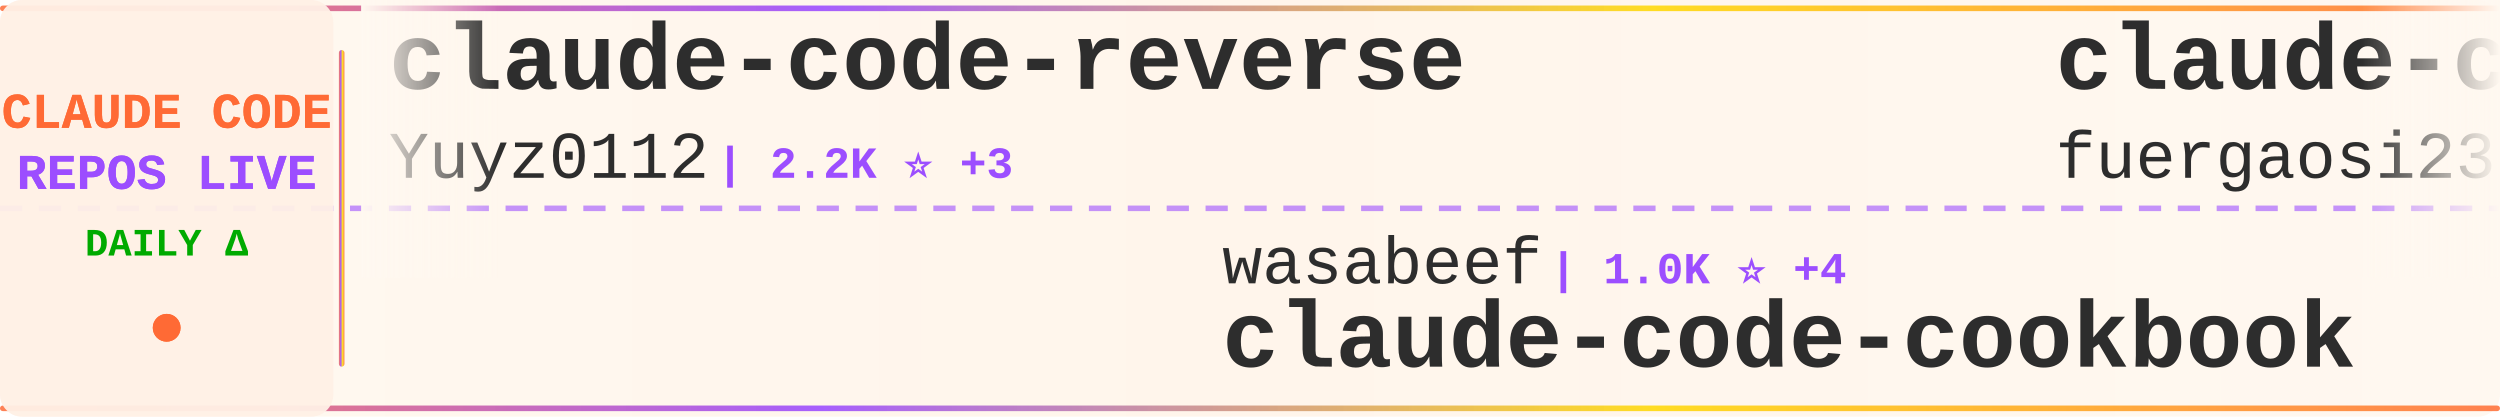
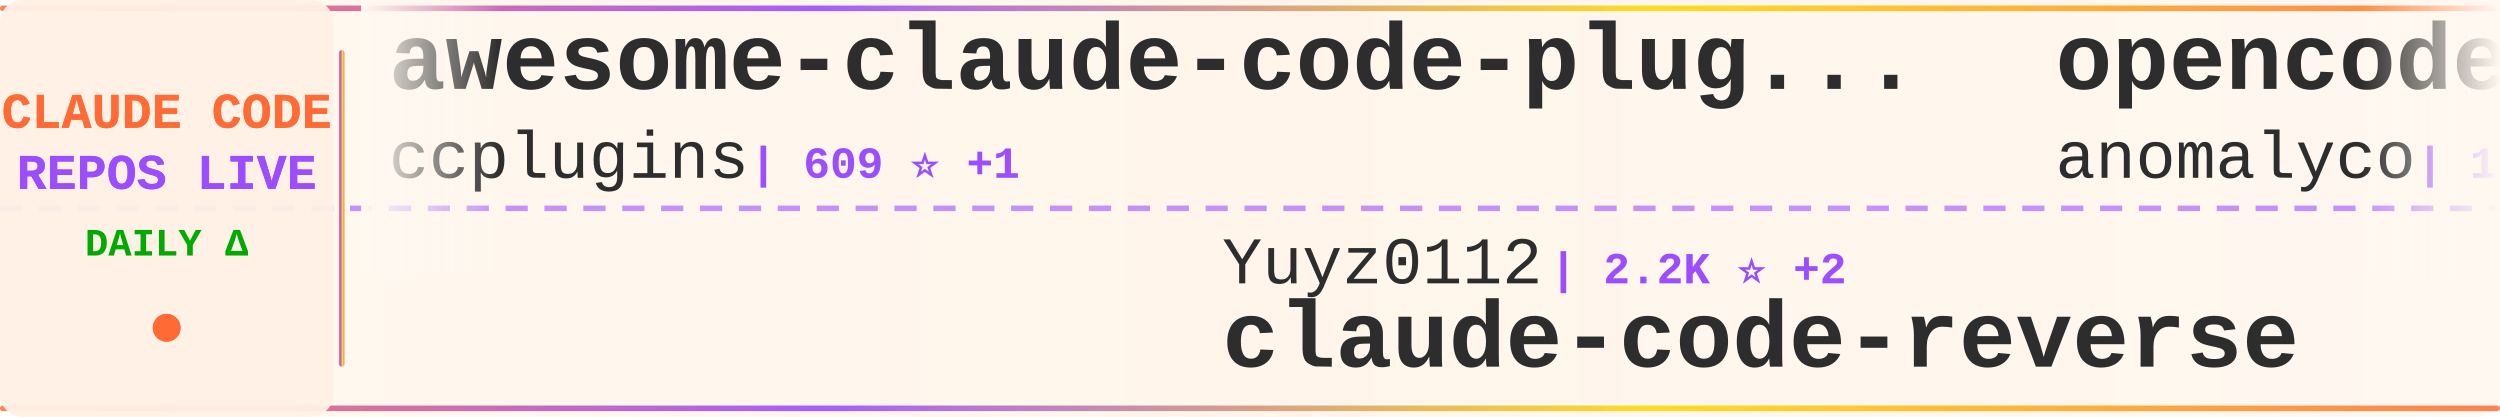
<svg xmlns="http://www.w3.org/2000/svg" width="900" height="150">
  <defs>
    <linearGradient id="tickerBg" x1="0%" y1="0%" x2="100%" y2="0%">
      <stop offset="0%" style="stop-color:#fff8f0;stop-opacity:0.98" />
      <stop offset="50%" style="stop-color:#fff5eb;stop-opacity:1" />
      <stop offset="100%" style="stop-color:#fff8f0;stop-opacity:0.98" />
    </linearGradient>
    <linearGradient id="borderGrad" x1="0%" y1="0%" x2="100%" y2="0%">
      <stop offset="0%" style="stop-color:#FF6B35;stop-opacity:0.85">
        <animate attributeName="stop-opacity" values="0.85;1;0.85" dur="2s" repeatCount="indefinite" />
      </stop>
      <stop offset="33%" style="stop-color:#9C4EFF;stop-opacity:0.9">
        <animate attributeName="stop-opacity" values="0.9;1;0.9" dur="2.2s" repeatCount="indefinite" />
      </stop>
      <stop offset="66%" style="stop-color:#FFD700;stop-opacity:0.85">
        <animate attributeName="stop-opacity" values="0.85;1;0.85" dur="1.8s" repeatCount="indefinite" />
      </stop>
      <stop offset="100%" style="stop-color:#FF6B35;stop-opacity:0.85">
        <animate attributeName="stop-opacity" values="0.85;1;0.85" dur="2s" repeatCount="indefinite" />
      </stop>
    </linearGradient>
    <filter id="textGlow">
      <feGaussianBlur stdDeviation="0.15" result="coloredBlur" />
      <feMerge>
        <feMergeNode in="coloredBlur" />
        <feMergeNode in="SourceGraphic" />
      </feMerge>
    </filter>
    <filter id="metricGlow">
      <feGaussianBlur stdDeviation="0.2" result="coloredBlur" />
      <feMerge>
        <feMergeNode in="coloredBlur" />
        <feMergeNode in="SourceGraphic" />
      </feMerge>
    </filter>
    <linearGradient id="leftFade" x1="0%" y1="0%" x2="100%" y2="0%">
      <stop offset="0%" style="stop-color:#fff8f0;stop-opacity:1" />
      <stop offset="100%" style="stop-color:#fff8f0;stop-opacity:0" />
    </linearGradient>
    <linearGradient id="rightFade" x1="0%" y1="0%" x2="100%" y2="0%">
      <stop offset="0%" style="stop-color:#fff8f0;stop-opacity:0" />
      <stop offset="100%" style="stop-color:#fff8f0;stop-opacity:1" />
    </linearGradient>
  </defs>
  <rect width="900" height="150" fill="url(#tickerBg)" rx="8" />
  <rect x="0" y="2" width="900" height="2" fill="url(#borderGrad)" rx="1" />
  <rect x="0" y="146" width="900" height="2" fill="url(#borderGrad)" rx="1" />
  <line x1="0" y1="75" x2="900" y2="75" stroke="#9C4EFF" stroke-width="2" stroke-dasharray="8 6" opacity="0.6" />
  <rect x="0" y="0" width="120" height="150" fill="#fff0e6" opacity="0.95" rx="8" />
  <text x="60" y="46" font-family="'Courier New', monospace" font-size="18" font-weight="bold" fill="#FF6B35" text-anchor="middle" filter="url(#textGlow)">
    CLAUDE CODE
  </text>
  <text x="60" y="68" font-family="'Courier New', monospace" font-size="18" font-weight="bold" fill="#9C4EFF" text-anchor="middle" filter="url(#textGlow)">
    REPOS LIVE
  </text>
  <text x="60" y="92" font-family="'Courier New', monospace" font-size="14" font-weight="bold" fill="#00aa00" text-anchor="middle">
    DAILY Δ
  </text>
  <circle cx="60" cy="118" r="5" fill="#FF6B35" filter="url(#metricGlow)">
    <animate attributeName="r" values="4;6;4" dur="1.5s" repeatCount="indefinite" />
    <animate attributeName="opacity" values="0.6;1;0.6" dur="1.5s" repeatCount="indefinite" />
  </circle>
  <rect x="122" y="18" width="2" height="114" fill="url(#borderGrad)" rx="1" />
  <clipPath id="tickerClip">
    <rect x="130" y="0" width="770" height="150" />
  </clipPath>
  <g clip-path="url(#tickerClip)">
    <g id="tickerItems">
      <animateTransform attributeName="transform" attributeType="XML" type="translate" from="0 0" to="-3000 0" dur="54s" repeatCount="indefinite" />
      <g transform="translate(0, 0)">
-         <text x="140" y="32" font-family="'Courier New', monospace" font-size="34" font-weight="bold" fill="#2d2d2d">claude-code-reverse</text>
-         <text x="140" y="64" font-family="'Courier New', monospace" font-size="24" font-weight="normal" fill="#2d2d2d" opacity="1.0">Yuyz0112</text>
-         <text x="258" y="64" font-family="'Courier New', monospace" font-size="16" font-weight="bold" fill="#9C4EFF"> | 2.2K ⭐ +3</text>
+         <text x="140" y="32" font-family="'Courier New', monospace" font-size="34" font-weight="bold" fill="#2d2d2d">awesome-claude-code-plug...</text>
+         <text x="140" y="64" font-family="'Courier New', monospace" font-size="24" font-weight="normal" fill="#2d2d2d" opacity="1.0">ccplugins</text>
+         <text x="270" y="64" font-family="'Courier New', monospace" font-size="16" font-weight="bold" fill="#9C4EFF"> | 609 ⭐ +1</text>
      </g>
      <g transform="translate(300, 0)">
-         <text x="140" y="102" font-family="'Courier New', monospace" font-size="24" font-weight="normal" fill="#2d2d2d" opacity="1.0">wasabeef</text>
-         <text x="258" y="102" font-family="'Courier New', monospace" font-size="16" font-weight="bold" fill="#9C4EFF"> | 1.0K ⭐ +4</text>
-         <text x="140" y="132" font-family="'Courier New', monospace" font-size="34" font-weight="bold" fill="#2d2d2d">claude-code-cookbook</text>
+         <text x="140" y="102" font-family="'Courier New', monospace" font-size="24" font-weight="normal" fill="#2d2d2d" opacity="1.0">Yuyz0112</text>
+         <text x="258" y="102" font-family="'Courier New', monospace" font-size="16" font-weight="bold" fill="#9C4EFF"> | 2.2K ⭐ +2</text>
+         <text x="140" y="132" font-family="'Courier New', monospace" font-size="34" font-weight="bold" fill="#2d2d2d">claude-code-reverse</text>
      </g>
      <g transform="translate(600, 0)">
-         <text x="140" y="32" font-family="'Courier New', monospace" font-size="34" font-weight="bold" fill="#2d2d2d">claude-code-proxy</text>
-         <text x="140" y="64" font-family="'Courier New', monospace" font-size="24" font-weight="normal" fill="#2d2d2d" opacity="1.0">fuergaosi233</text>
-         <text x="306" y="64" font-family="'Courier New', monospace" font-size="16" font-weight="bold" fill="#9C4EFF"> | 2.1K ⭐ +3</text>
+         <text x="140" y="32" font-family="'Courier New', monospace" font-size="34" font-weight="bold" fill="#2d2d2d">opencode</text>
+         <text x="140" y="64" font-family="'Courier New', monospace" font-size="24" font-weight="normal" fill="#2d2d2d" opacity="1.0">anomalyco</text>
+         <text x="270" y="64" font-family="'Courier New', monospace" font-size="16" font-weight="bold" fill="#9C4EFF"> | 117.9K ⭐ +541</text>
      </g>
      <g transform="translate(900, 0)">
-         <text x="140" y="102" font-family="'Courier New', monospace" font-size="24" font-weight="normal" fill="#2d2d2d" opacity="1.0">greggh</text>
-         <text x="234" y="102" font-family="'Courier New', monospace" font-size="16" font-weight="bold" fill="#9C4EFF"> | 1.9K ⭐ +4</text>
-         <text x="140" y="132" font-family="'Courier New', monospace" font-size="34" font-weight="bold" fill="#2d2d2d">claude-code.nvim</text>
+         <text x="140" y="102" font-family="'Courier New', monospace" font-size="24" font-weight="normal" fill="#2d2d2d" opacity="1.0">lyconear</text>
+         <text x="258" y="102" font-family="'Courier New', monospace" font-size="16" font-weight="bold" fill="#9C4EFF"> | 4 ⭐</text>
+         <text x="140" y="132" font-family="'Courier New', monospace" font-size="34" font-weight="bold" fill="#2d2d2d">Claude-Code</text>
      </g>
      <g transform="translate(1200, 0)">
-         <text x="140" y="32" font-family="'Courier New', monospace" font-size="34" font-weight="bold" fill="#2d2d2d">claude-code-config</text>
-         <text x="140" y="64" font-family="'Courier New', monospace" font-size="24" font-weight="normal" fill="#2d2d2d" opacity="1.0">jarrodwatts</text>
-         <text x="294" y="64" font-family="'Courier New', monospace" font-size="16" font-weight="bold" fill="#9C4EFF"> | 959 ⭐</text>
+         <text x="140" y="32" font-family="'Courier New', monospace" font-size="34" font-weight="bold" fill="#2d2d2d">claude-code.nvim</text>
+         <text x="140" y="64" font-family="'Courier New', monospace" font-size="24" font-weight="normal" fill="#2d2d2d" opacity="1.0">greggh</text>
+         <text x="234" y="64" font-family="'Courier New', monospace" font-size="16" font-weight="bold" fill="#9C4EFF"> | 1.9K ⭐ +4</text>
      </g>
      <g transform="translate(1500, 0)">
-         <text x="140" y="102" font-family="'Courier New', monospace" font-size="24" font-weight="normal" fill="#2d2d2d" opacity="1.0">diet103</text>
-         <text x="246" y="102" font-family="'Courier New', monospace" font-size="16" font-weight="bold" fill="#9C4EFF"> | 9.2K ⭐ +12</text>
-         <text x="140" y="132" font-family="'Courier New', monospace" font-size="34" font-weight="bold" fill="#2d2d2d">claude-code-infrastructu...</text>
+         <text x="140" y="102" font-family="'Courier New', monospace" font-size="24" font-weight="normal" fill="#2d2d2d" opacity="1.0">winfunc</text>
+         <text x="246" y="102" font-family="'Courier New', monospace" font-size="16" font-weight="bold" fill="#9C4EFF"> | 20.8K ⭐ +20</text>
+         <text x="140" y="132" font-family="'Courier New', monospace" font-size="34" font-weight="bold" fill="#2d2d2d">opcode</text>
      </g>
      <g transform="translate(1800, 0)">
-         <text x="140" y="32" font-family="'Courier New', monospace" font-size="34" font-weight="bold" fill="#2d2d2d">opcode</text>
-         <text x="140" y="64" font-family="'Courier New', monospace" font-size="24" font-weight="normal" fill="#2d2d2d" opacity="1.0">winfunc</text>
-         <text x="246" y="64" font-family="'Courier New', monospace" font-size="16" font-weight="bold" fill="#9C4EFF"> | 20.8K ⭐ +20</text>
+         <text x="140" y="32" font-family="'Courier New', monospace" font-size="34" font-weight="bold" fill="#2d2d2d">claude-code-webui</text>
+         <text x="140" y="64" font-family="'Courier New', monospace" font-size="24" font-weight="normal" fill="#2d2d2d" opacity="1.0">sugyan</text>
+         <text x="234" y="64" font-family="'Courier New', monospace" font-size="16" font-weight="bold" fill="#9C4EFF"> | 946 ⭐</text>
      </g>
      <g transform="translate(2100, 0)">
-         <text x="140" y="102" font-family="'Courier New', monospace" font-size="24" font-weight="normal" fill="#2d2d2d" opacity="1.0">sugyan</text>
-         <text x="234" y="102" font-family="'Courier New', monospace" font-size="16" font-weight="bold" fill="#9C4EFF"> | 946 ⭐ +1</text>
-         <text x="140" y="132" font-family="'Courier New', monospace" font-size="34" font-weight="bold" fill="#2d2d2d">claude-code-webui</text>
+         <text x="140" y="102" font-family="'Courier New', monospace" font-size="24" font-weight="normal" fill="#2d2d2d" opacity="1.0">trailofbits</text>
+         <text x="294" y="102" font-family="'Courier New', monospace" font-size="16" font-weight="bold" fill="#9C4EFF"> | 1.5K ⭐ +6</text>
+         <text x="140" y="132" font-family="'Courier New', monospace" font-size="34" font-weight="bold" fill="#2d2d2d">claude-code-config</text>
      </g>
      <g transform="translate(2400, 0)">
-         <text x="140" y="32" font-family="'Courier New', monospace" font-size="34" font-weight="bold" fill="#2d2d2d">claude-code-mastering</text>
-         <text x="140" y="64" font-family="'Courier New', monospace" font-size="24" font-weight="normal" fill="#2d2d2d" opacity="1.0">revfactory</text>
-         <text x="282" y="64" font-family="'Courier New', monospace" font-size="16" font-weight="bold" fill="#9C4EFF"> | 759 ⭐</text>
+         <text x="140" y="32" font-family="'Courier New', monospace" font-size="34" font-weight="bold" fill="#2d2d2d">claude-code-showcase</text>
+         <text x="140" y="64" font-family="'Courier New', monospace" font-size="24" font-weight="normal" fill="#2d2d2d" opacity="1.0">ChrisWiles</text>
+         <text x="282" y="64" font-family="'Courier New', monospace" font-size="16" font-weight="bold" fill="#9C4EFF"> | 5.5K ⭐ +4</text>
      </g>
      <g transform="translate(2700, 0)">
-         <text x="140" y="102" font-family="'Courier New', monospace" font-size="24" font-weight="normal" fill="#2d2d2d" opacity="1.0">numman-ali</text>
-         <text x="282" y="102" font-family="'Courier New', monospace" font-size="16" font-weight="bold" fill="#9C4EFF"> | 8.8K ⭐ +16</text>
-         <text x="140" y="132" font-family="'Courier New', monospace" font-size="34" font-weight="bold" fill="#2d2d2d">openskills</text>
+         <text x="140" y="102" font-family="'Courier New', monospace" font-size="24" font-weight="normal" fill="#2d2d2d" opacity="1.0">lst97</text>
+         <text x="222" y="102" font-family="'Courier New', monospace" font-size="16" font-weight="bold" fill="#9C4EFF"> | 1.4K ⭐ +3</text>
+         <text x="140" y="132" font-family="'Courier New', monospace" font-size="34" font-weight="bold" fill="#2d2d2d">claude-code-sub-agents</text>
      </g>
      <g transform="translate(3000, 0)">
-         <text x="140" y="32" font-family="'Courier New', monospace" font-size="34" font-weight="bold" fill="#2d2d2d">claude-code-reverse</text>
-         <text x="140" y="64" font-family="'Courier New', monospace" font-size="24" font-weight="normal" fill="#2d2d2d" opacity="1.0">Yuyz0112</text>
-         <text x="258" y="64" font-family="'Courier New', monospace" font-size="16" font-weight="bold" fill="#9C4EFF"> | 2.2K ⭐ +3</text>
+         <text x="140" y="32" font-family="'Courier New', monospace" font-size="34" font-weight="bold" fill="#2d2d2d">awesome-claude-code-plug...</text>
+         <text x="140" y="64" font-family="'Courier New', monospace" font-size="24" font-weight="normal" fill="#2d2d2d" opacity="1.0">ccplugins</text>
+         <text x="270" y="64" font-family="'Courier New', monospace" font-size="16" font-weight="bold" fill="#9C4EFF"> | 609 ⭐ +1</text>
      </g>
      <g transform="translate(3300, 0)">
-         <text x="140" y="102" font-family="'Courier New', monospace" font-size="24" font-weight="normal" fill="#2d2d2d" opacity="1.0">wasabeef</text>
-         <text x="258" y="102" font-family="'Courier New', monospace" font-size="16" font-weight="bold" fill="#9C4EFF"> | 1.0K ⭐ +4</text>
-         <text x="140" y="132" font-family="'Courier New', monospace" font-size="34" font-weight="bold" fill="#2d2d2d">claude-code-cookbook</text>
+         <text x="140" y="102" font-family="'Courier New', monospace" font-size="24" font-weight="normal" fill="#2d2d2d" opacity="1.0">Yuyz0112</text>
+         <text x="258" y="102" font-family="'Courier New', monospace" font-size="16" font-weight="bold" fill="#9C4EFF"> | 2.2K ⭐ +2</text>
+         <text x="140" y="132" font-family="'Courier New', monospace" font-size="34" font-weight="bold" fill="#2d2d2d">claude-code-reverse</text>
      </g>
      <g transform="translate(3600, 0)">
-         <text x="140" y="32" font-family="'Courier New', monospace" font-size="34" font-weight="bold" fill="#2d2d2d">claude-code-proxy</text>
-         <text x="140" y="64" font-family="'Courier New', monospace" font-size="24" font-weight="normal" fill="#2d2d2d" opacity="1.0">fuergaosi233</text>
-         <text x="306" y="64" font-family="'Courier New', monospace" font-size="16" font-weight="bold" fill="#9C4EFF"> | 2.1K ⭐ +3</text>
+         <text x="140" y="32" font-family="'Courier New', monospace" font-size="34" font-weight="bold" fill="#2d2d2d">opencode</text>
+         <text x="140" y="64" font-family="'Courier New', monospace" font-size="24" font-weight="normal" fill="#2d2d2d" opacity="1.0">anomalyco</text>
+         <text x="270" y="64" font-family="'Courier New', monospace" font-size="16" font-weight="bold" fill="#9C4EFF"> | 117.9K ⭐ +541</text>
      </g>
      <g transform="translate(3900, 0)">
-         <text x="140" y="102" font-family="'Courier New', monospace" font-size="24" font-weight="normal" fill="#2d2d2d" opacity="1.0">greggh</text>
-         <text x="234" y="102" font-family="'Courier New', monospace" font-size="16" font-weight="bold" fill="#9C4EFF"> | 1.9K ⭐ +4</text>
-         <text x="140" y="132" font-family="'Courier New', monospace" font-size="34" font-weight="bold" fill="#2d2d2d">claude-code.nvim</text>
+         <text x="140" y="102" font-family="'Courier New', monospace" font-size="24" font-weight="normal" fill="#2d2d2d" opacity="1.0">lyconear</text>
+         <text x="258" y="102" font-family="'Courier New', monospace" font-size="16" font-weight="bold" fill="#9C4EFF"> | 4 ⭐</text>
+         <text x="140" y="132" font-family="'Courier New', monospace" font-size="34" font-weight="bold" fill="#2d2d2d">Claude-Code</text>
      </g>
    </g>
  </g>
  <rect x="130" y="0" width="50" height="100" fill="url(#leftFade)" />
  <rect x="850" y="0" width="50" height="100" fill="url(#rightFade)" />
</svg>
